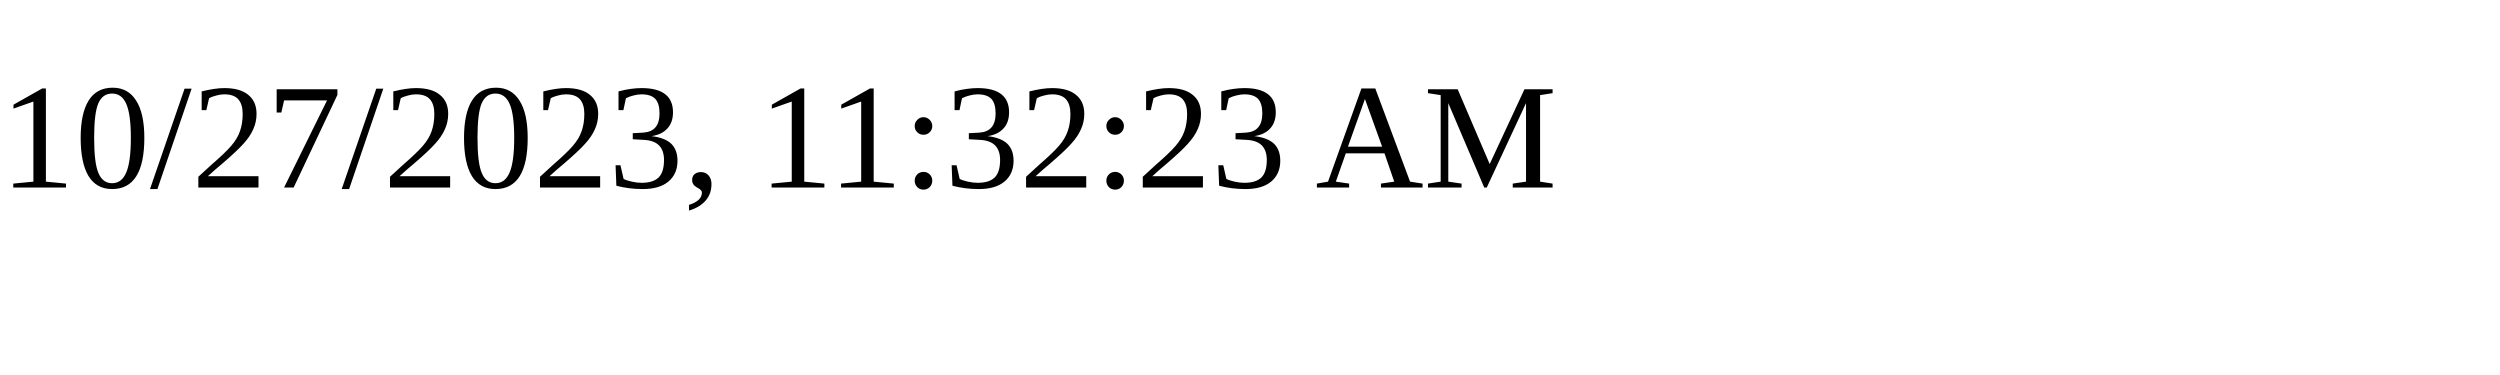
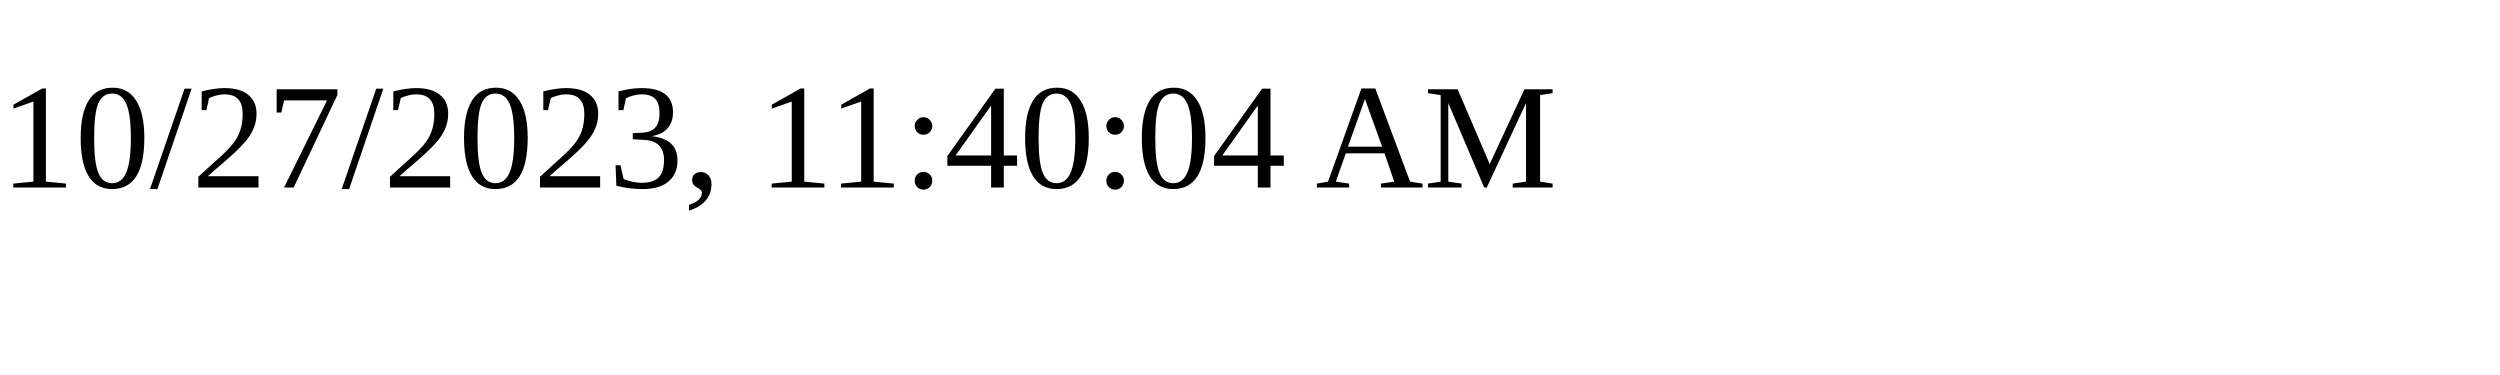
<svg xmlns="http://www.w3.org/2000/svg" height="30" width="200">
-   <text x="0" y="15">10/27/2023, 11:32:23 AM</text>
+   <text x="0" y="15">10/27/2023, 11:40:04 AM</text>
</svg>
